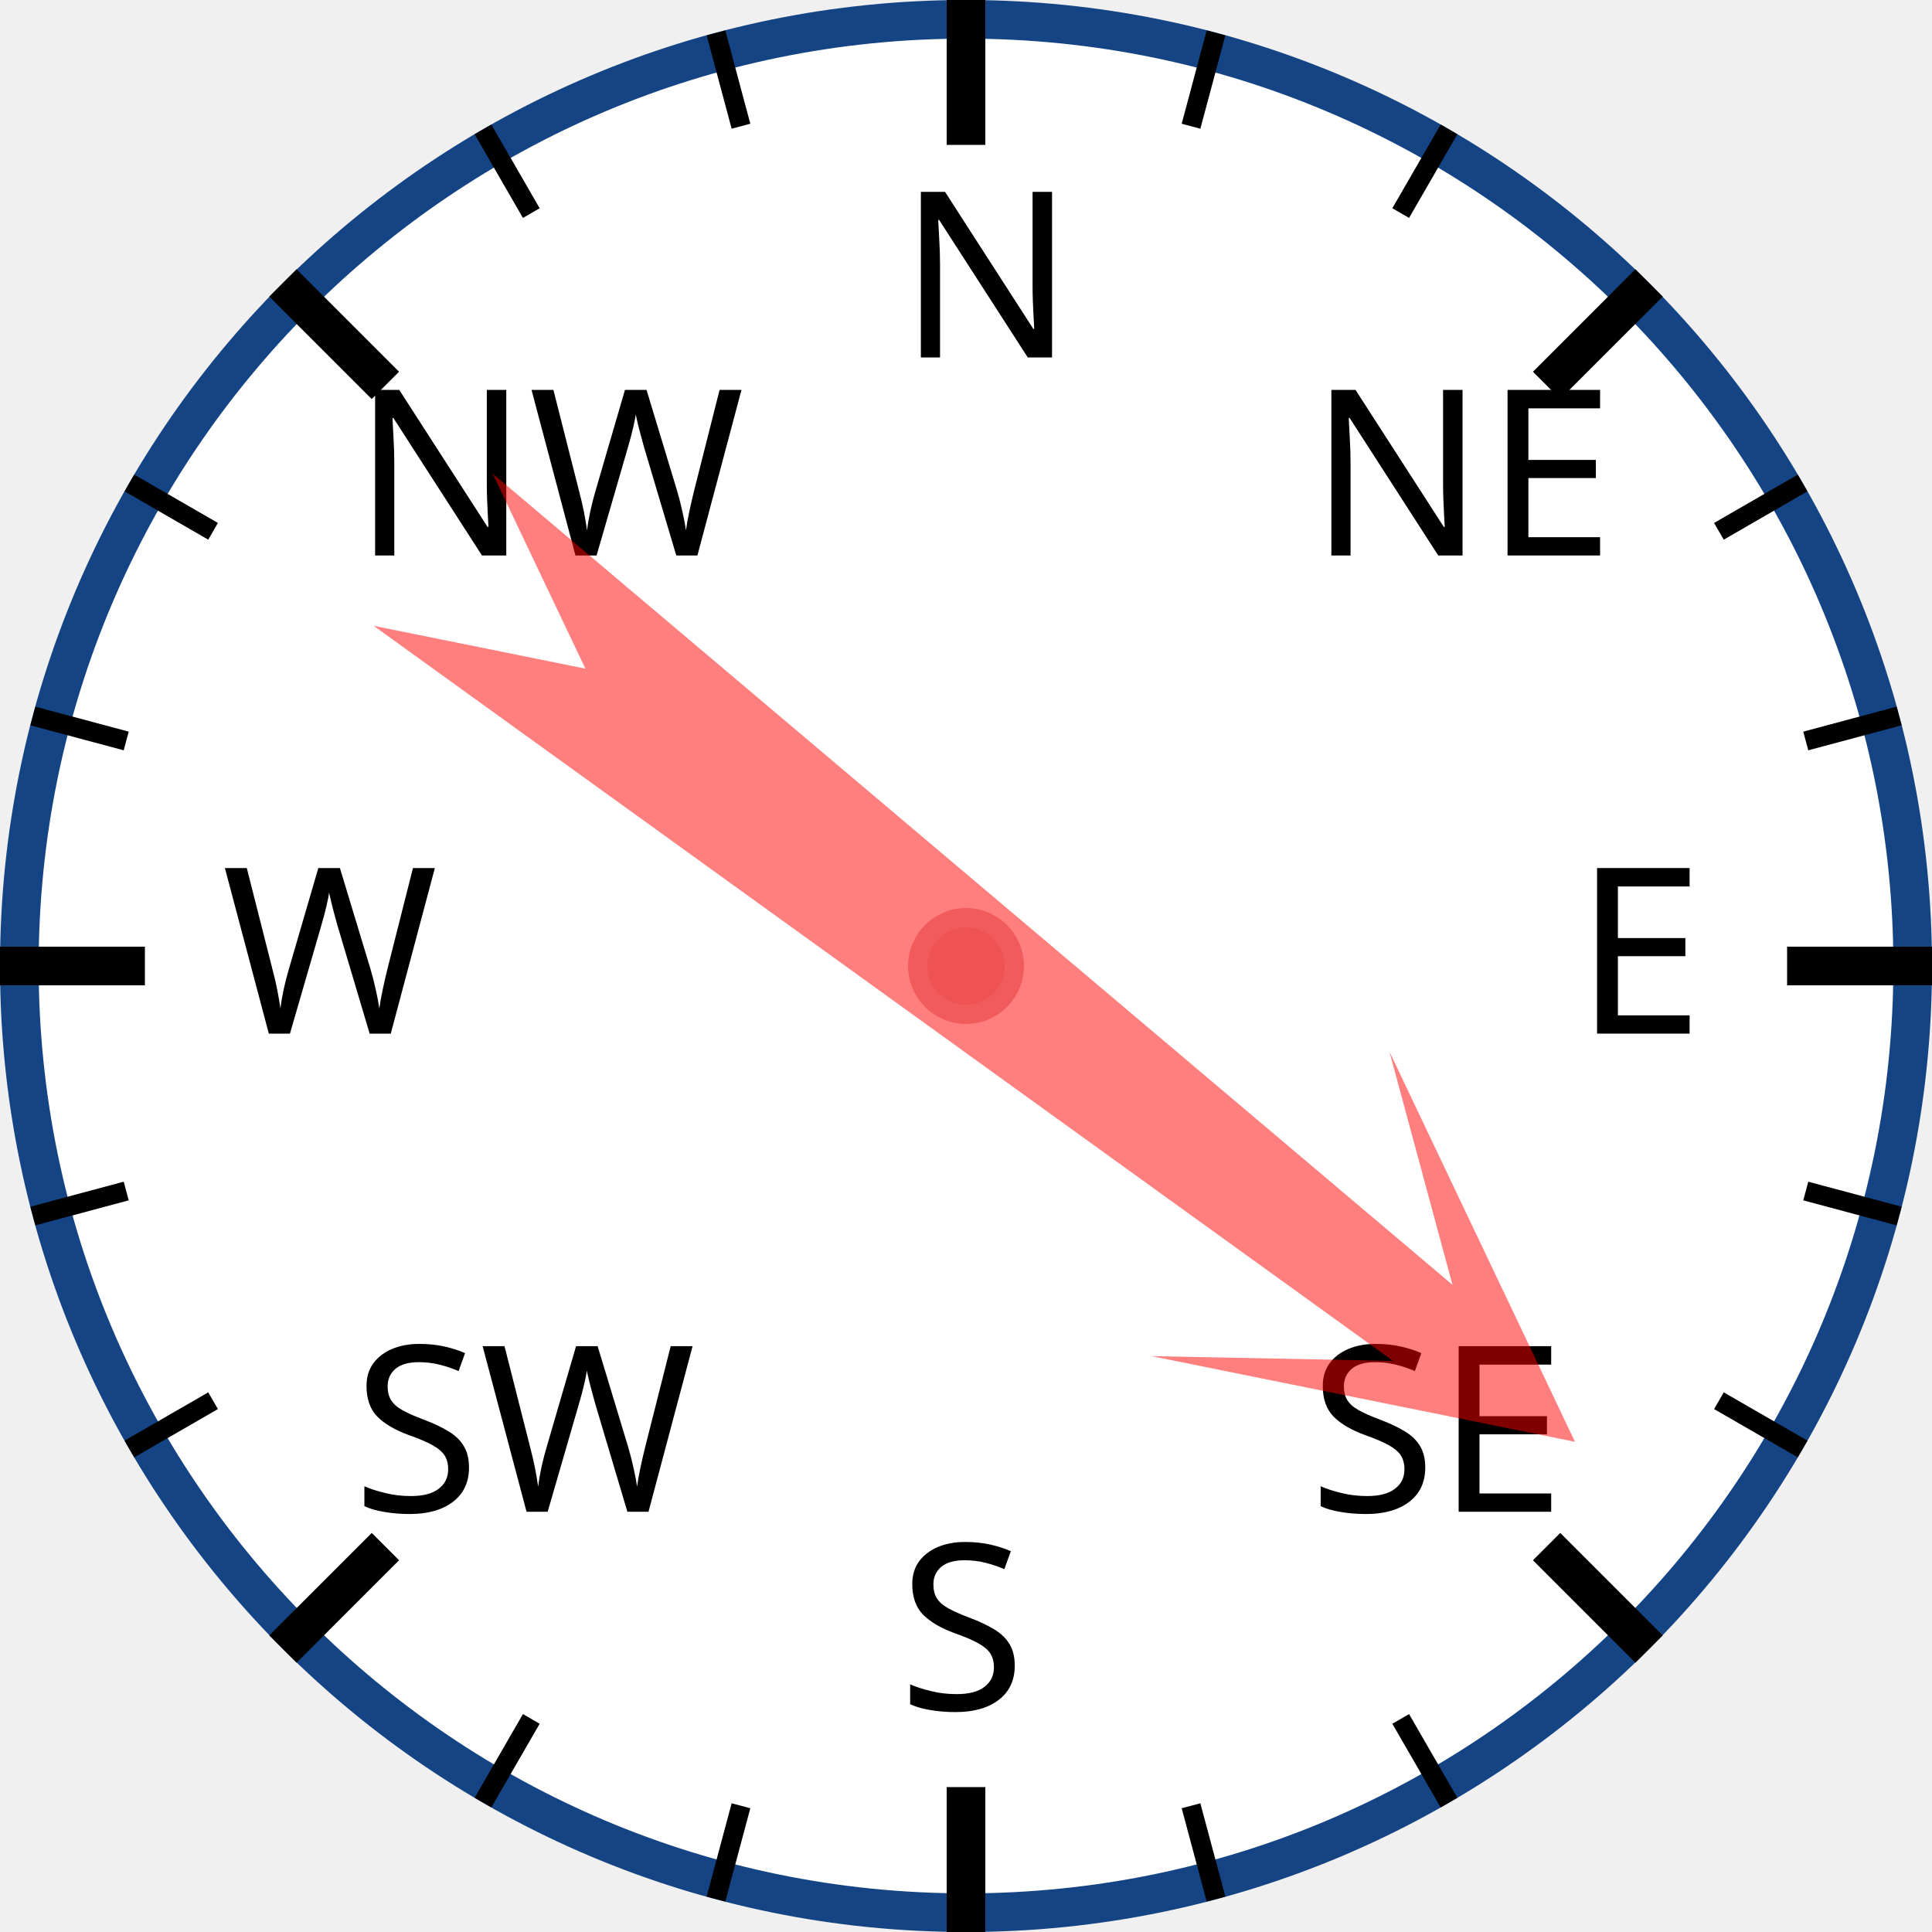
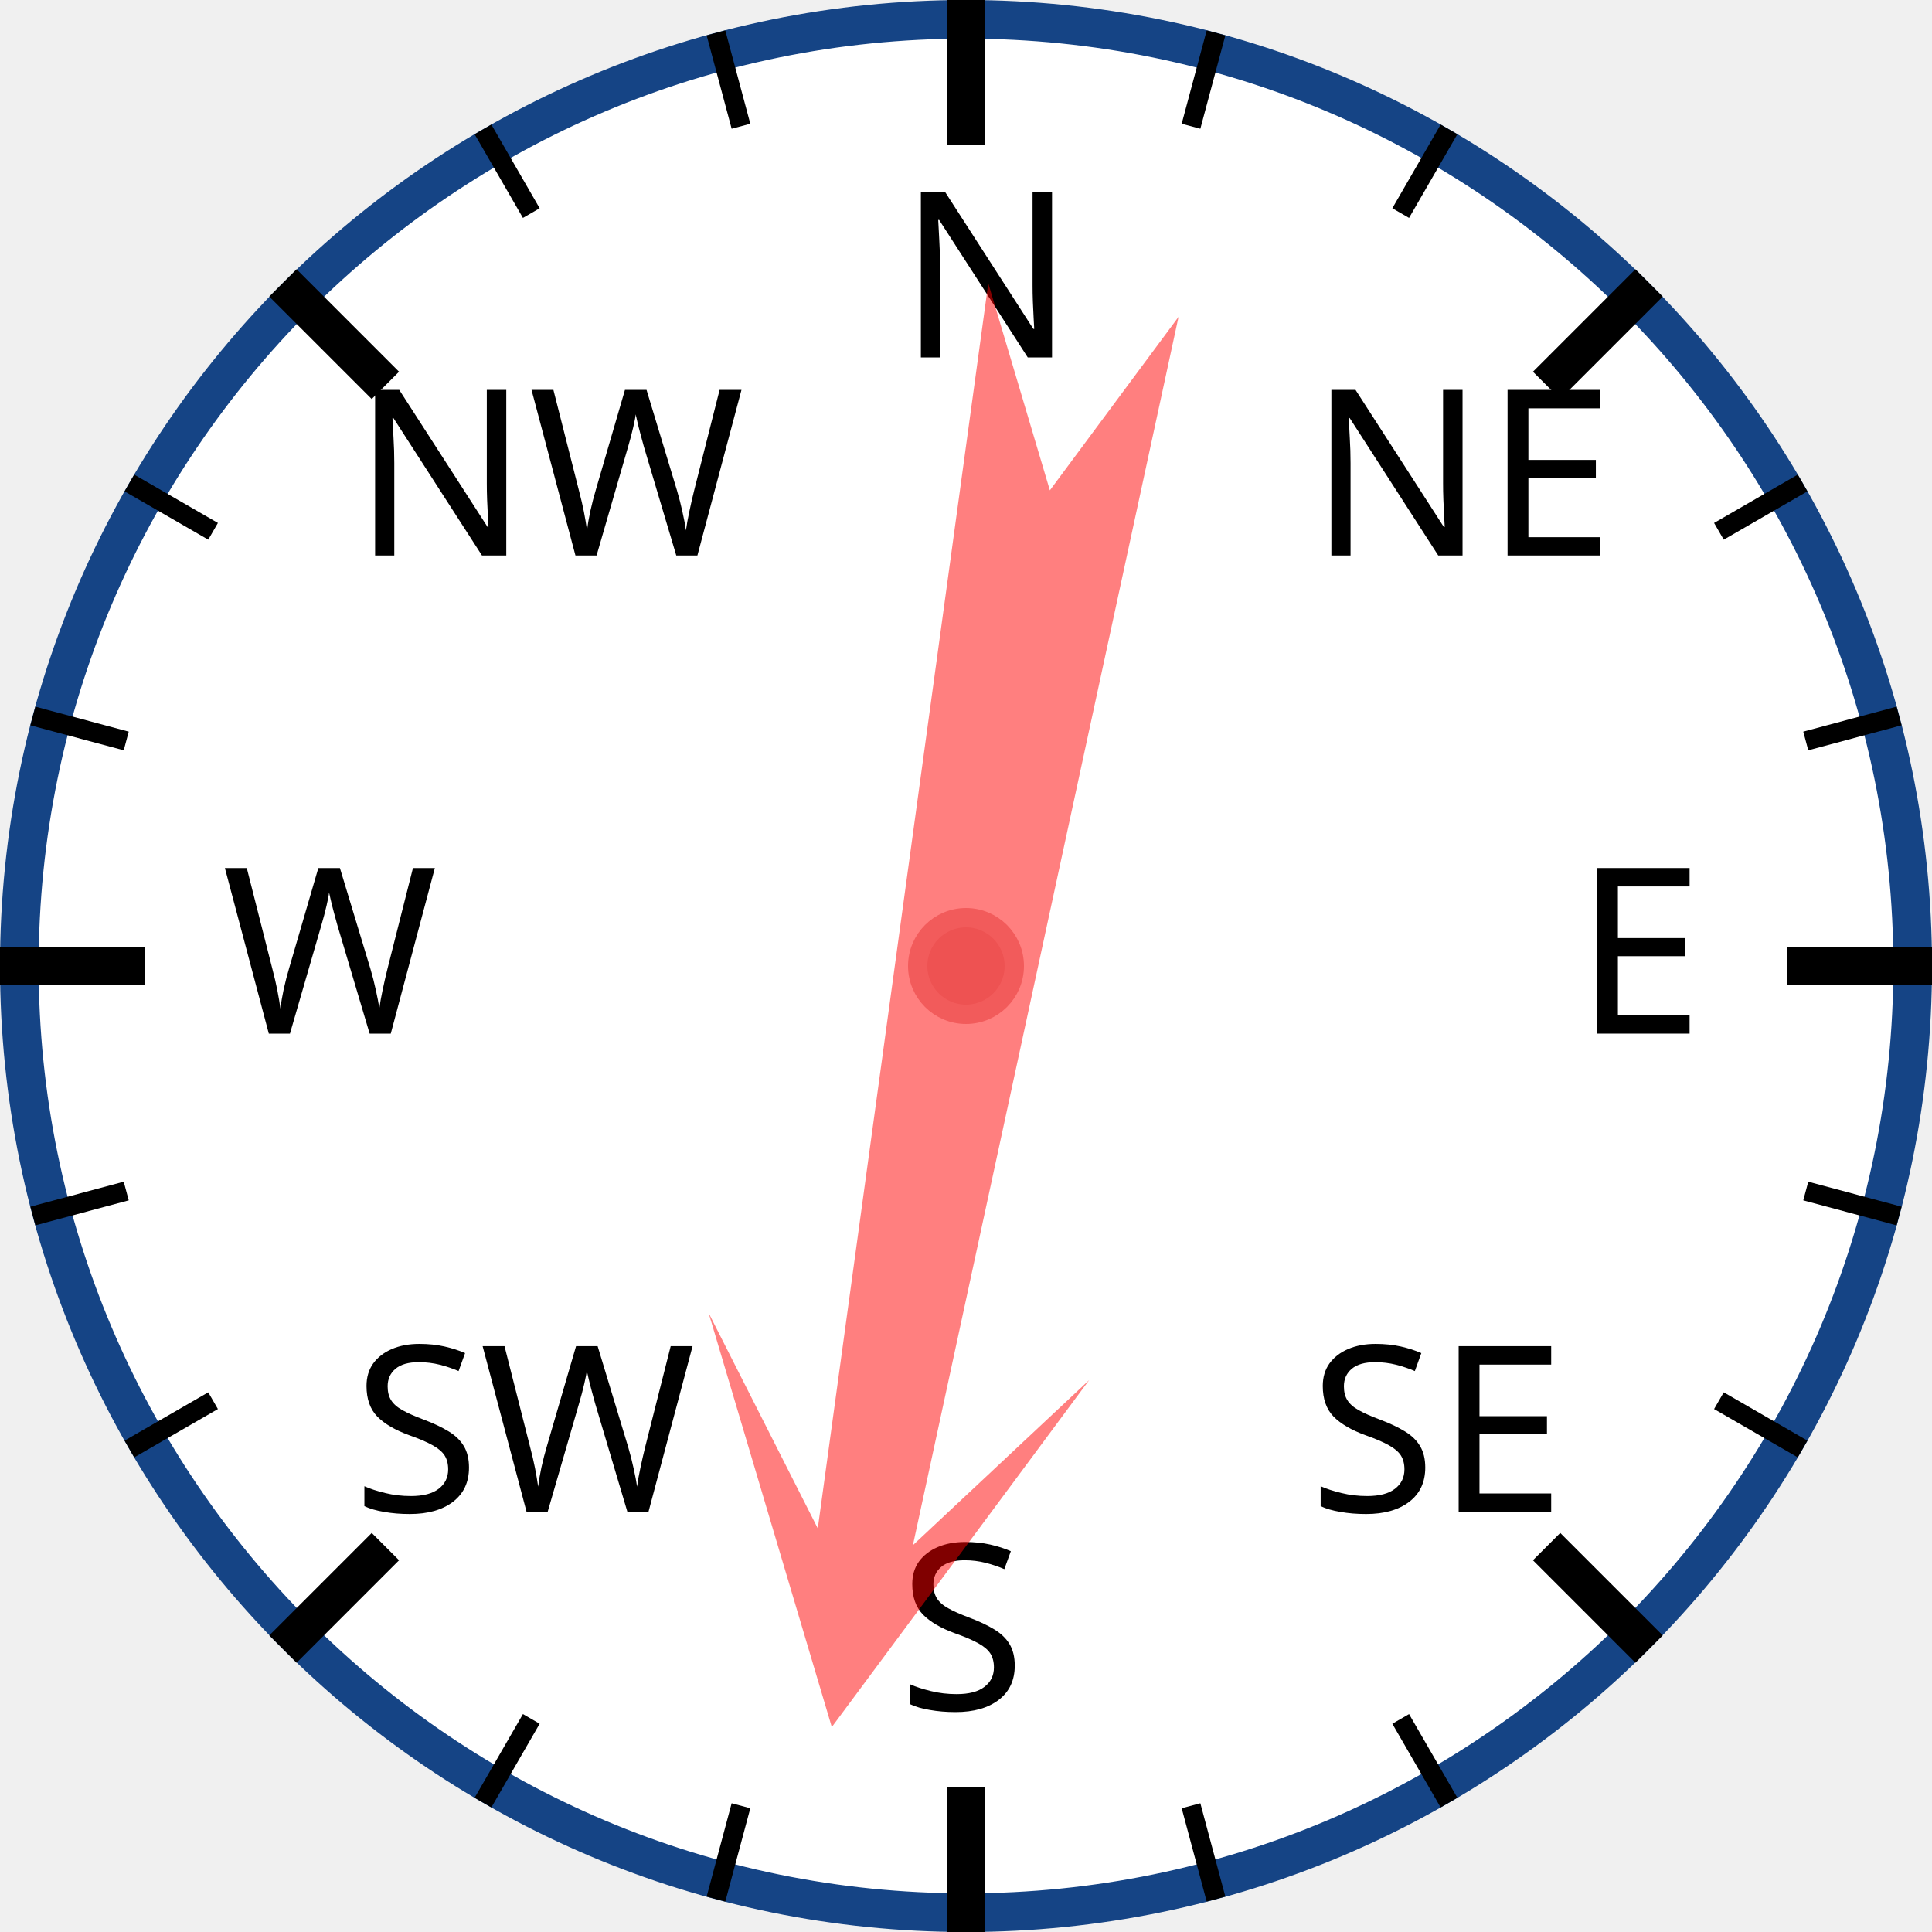
<svg xmlns="http://www.w3.org/2000/svg" width="120px" height="120px" viewBox="0 0 200 200">
  <circle cx="100" cy="100" r="98" style="fill: white; stroke: #154485; stroke-width: 4;" />
  <text x="93.0" y="37.0" style="font-family: sans-serif; font-size: 18pt;">N</text>
  <line x1="100.0" y1="0.0" x2="100.0" y2="15.0" style="stroke: black; stroke-width: 4;" />
  <line x1="74.118" y1="3.407" x2="76.706" y2="13.067" style="stroke: black; stroke-width: 2;" />
  <line x1="50" y1="13.397" x2="55" y2="22.058" style="stroke: black; stroke-width: 2;" />
  <text x="36.503" y="57.503" style="font-family: sans-serif; font-size: 18pt;">NW</text>
  <line x1="29.289" y1="29.289" x2="39.896" y2="39.896" style="stroke: black; stroke-width: 4;" />
  <line x1="13.397" y1="50" x2="22.058" y2="55" style="stroke: black; stroke-width: 2;" />
  <line x1="3.407" y1="74.118" x2="13.067" y2="76.706" style="stroke: black; stroke-width: 2;" />
  <text x="23.0" y="107.0" style="font-family: sans-serif; font-size: 18pt;">W</text>
  <line x1="0.0" y1="100.0" x2="15.0" y2="100.0" style="stroke: black; stroke-width: 4;" />
  <line x1="3.407" y1="125.882" x2="13.067" y2="123.294" style="stroke: black; stroke-width: 2;" />
  <line x1="13.397" y1="150" x2="22.058" y2="145" style="stroke: black; stroke-width: 2;" />
  <text x="36.503" y="156.497" style="font-family: sans-serif; font-size: 18pt;">SW</text>
  <line x1="29.289" y1="170.711" x2="39.896" y2="160.104" style="stroke: black; stroke-width: 4;" />
  <line x1="50" y1="186.603" x2="55" y2="177.942" style="stroke: black; stroke-width: 2;" />
  <line x1="74.118" y1="196.593" x2="76.706" y2="186.933" style="stroke: black; stroke-width: 2;" />
  <text x="93" y="177.0" style="font-family: sans-serif; font-size: 18pt;">S</text>
  <line x1="100" y1="200.0" x2="100" y2="185.0" style="stroke: black; stroke-width: 4;" />
  <line x1="125.882" y1="196.593" x2="123.294" y2="186.933" style="stroke: black; stroke-width: 2;" />
  <line x1="150.0" y1="186.603" x2="145.0" y2="177.942" style="stroke: black; stroke-width: 2;" />
  <text x="135.497" y="156.497" style="font-family: sans-serif; font-size: 18pt;">SE</text>
  <line x1="170.711" y1="170.711" x2="160.104" y2="160.104" style="stroke: black; stroke-width: 4;" />
  <line x1="186.603" y1="150" x2="177.942" y2="145" style="stroke: black; stroke-width: 2;" />
  <line x1="196.593" y1="125.882" x2="186.933" y2="123.294" style="stroke: black; stroke-width: 2;" />
  <text x="163.0" y="107" style="font-family: sans-serif; font-size: 18pt;">E</text>
  <line x1="200.0" y1="100" x2="185.0" y2="100" style="stroke: black; stroke-width: 4;" />
  <line x1="196.593" y1="74.118" x2="186.933" y2="76.706" style="stroke: black; stroke-width: 2;" />
  <line x1="186.603" y1="50" x2="177.942" y2="55" style="stroke: black; stroke-width: 2;" />
  <text x="135.497" y="57.503" style="font-family: sans-serif; font-size: 18pt;">NE</text>
  <line x1="170.711" y1="29.289" x2="160.104" y2="39.896" style="stroke: black; stroke-width: 4;" />
  <line x1="150" y1="13.397" x2="145" y2="22.058" style="stroke: black; stroke-width: 2;" />
  <line x1="125.882" y1="3.407" x2="123.294" y2="13.067" style="stroke: black; stroke-width: 2;" />
-   <polygon points="100 20 120 60 105 40 110 170 100 150 90 170 95 40 80 60" style="fill: red; fill-opacity: 0.5;" transform="rotate(128,100,100)" />
+   <polygon points="100 20 120 60 105 40 110 170 100 150 90 170 95 40 80 60" style="fill: red; fill-opacity: 0.5;" transform="rotate(190,100,100)" />
  <circle cx="100" cy="100" r="5" style="fill: #EE5252; stroke: #F25B5B; stroke-width: 2;" />
</svg>
